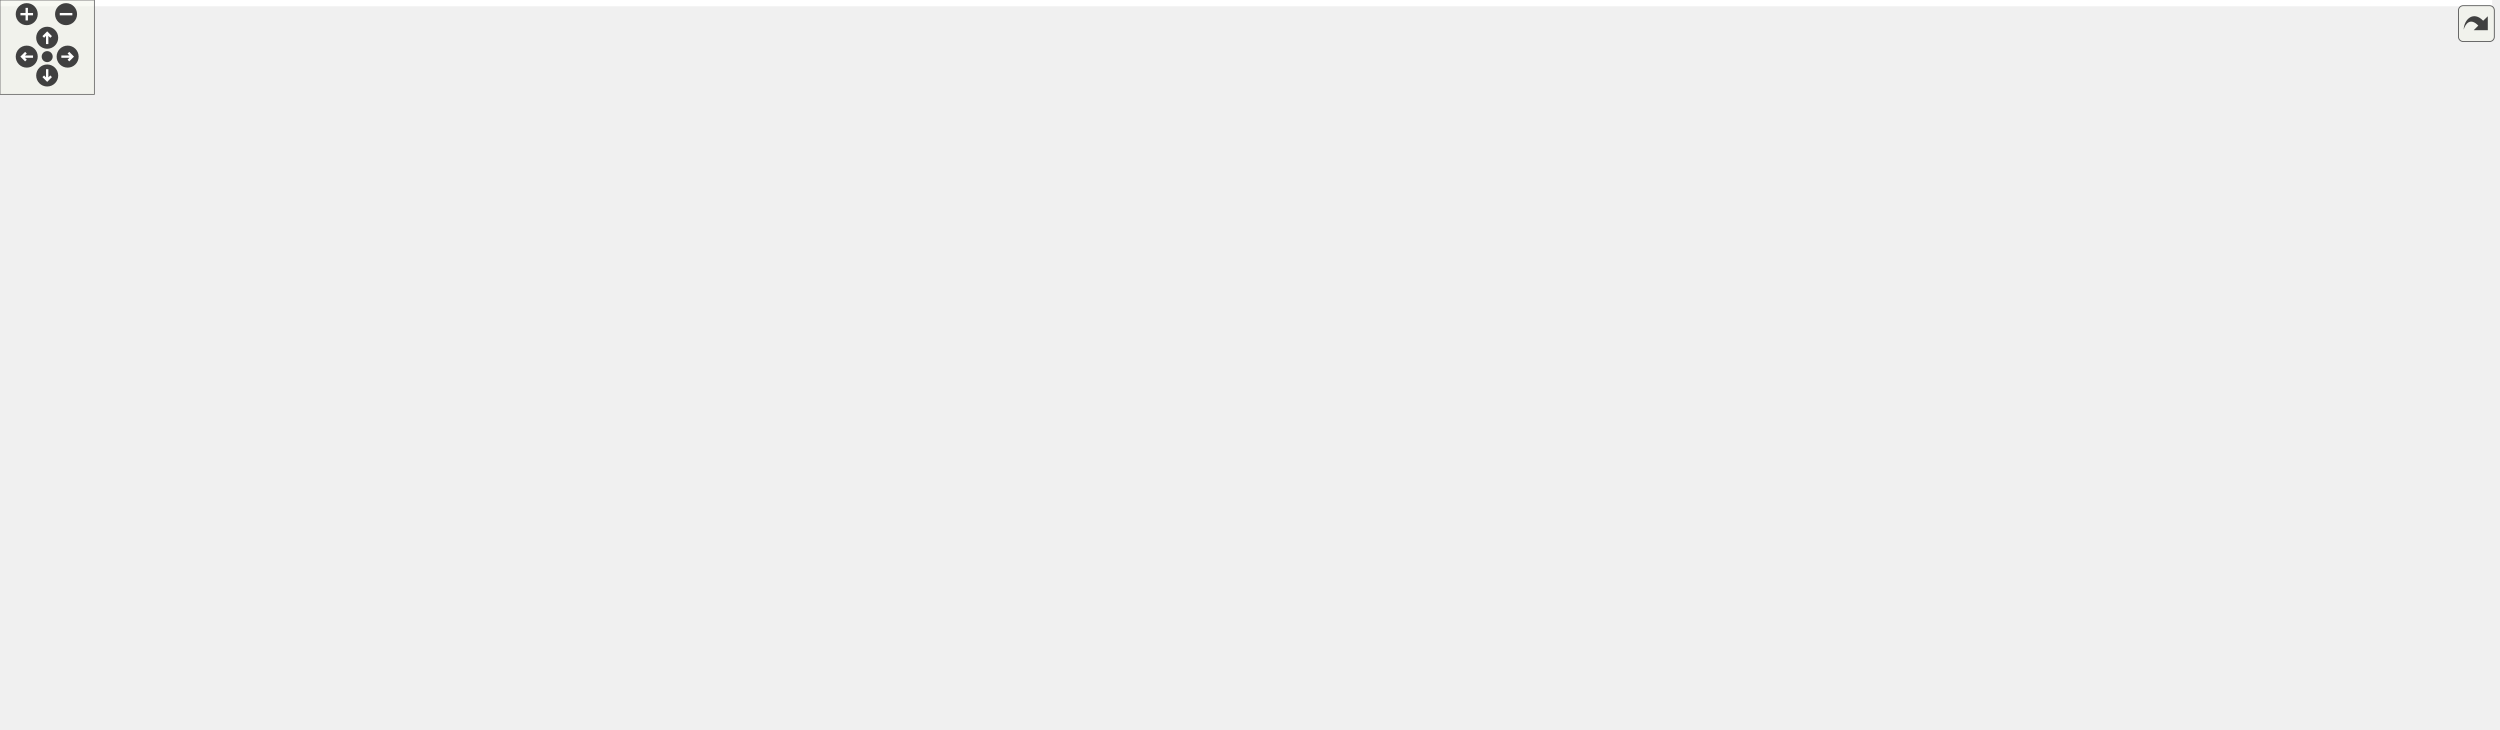
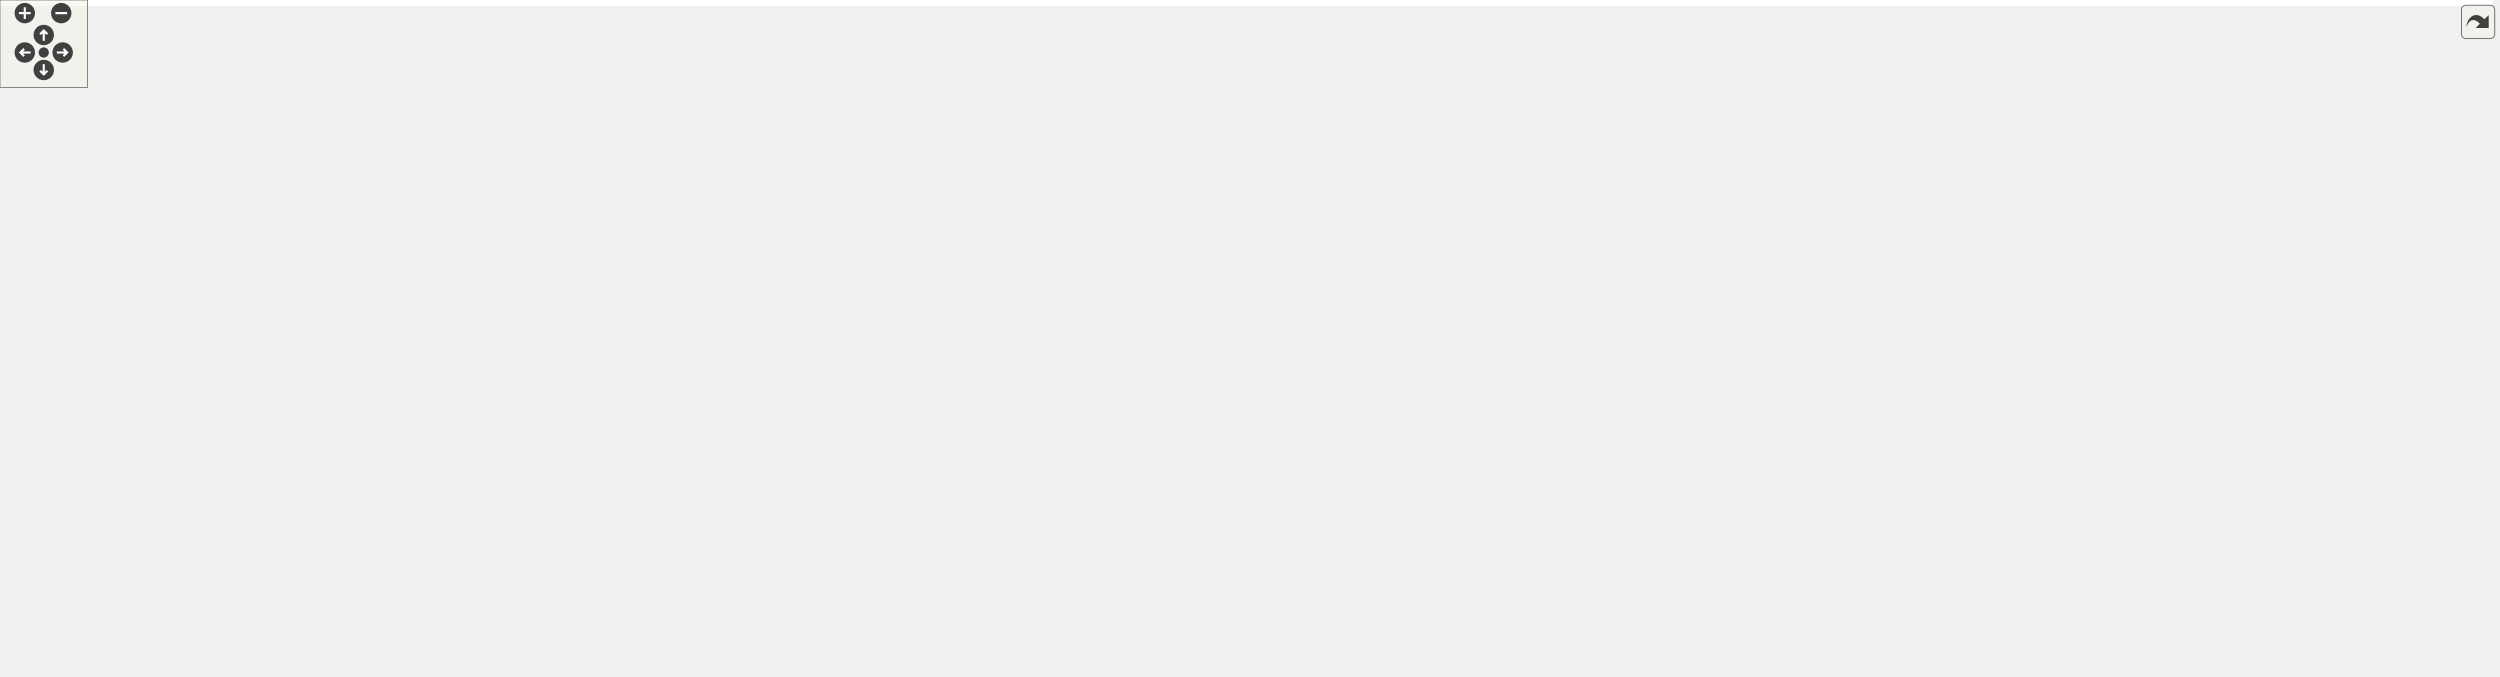
<svg xmlns="http://www.w3.org/2000/svg" xmlns:xlink="http://www.w3.org/1999/xlink" id="main" version="1.1" xml:space="preserve">
  <style type="text/css">
.edge:hover path { stroke: red; }
.edge:hover polygon { stroke: red; fill: red; }
</style>
  <defs>
    <circle id="rim" cx="0" cy="0" r="7" />
    <circle id="rim2" cx="0" cy="0" r="3.5" />
    <g id="zoomPlus">
      <use xlink:href="#rim" fill="#404040">
        <set attributeName="fill" to="#808080" begin="zoomplus.mouseover" end="zoomplus.mouseout" />
      </use>
      <path d="M-4,0h8M0,-4v8" fill="none" stroke="white" stroke-width="1.5" pointer-events="none" />
    </g>
    <g id="zoomMin">
      <use xlink:href="#rim" fill="#404040">
        <set attributeName="fill" to="#808080" begin="zoomminus.mouseover" end="zoomminus.mouseout" />
      </use>
      <path d="M-4,0h8" fill="none" stroke="white" stroke-width="1.5" pointer-events="none" />
    </g>
    <g id="dirArrow">
      <path fill="none" stroke="white" stroke-width="1.5" d="M0,-3.0v7 M-2.5,-0.5L0,-3.0L2.5,-0.5" />
    </g>
    <g id="resetDef">
      <use xlink:href="#rim2" fill="#404040">
        <set attributeName="fill" to="#808080" begin="reset.mouseover" end="reset.mouseout" />
      </use>
    </g>
  </defs>
  <svg id="graph" class="graph">
    <g id="viewport">
-       <polygon fill="white" stroke="transparent" points="-4,4 -4,-403 1584.5,-403 1584.5,4 -4,4" />
+       <polygon fill="white" stroke="transparent" points="-4,4 -4,-403 1709.5,-403 1709.5,4 -4,4" />
      <g id="node1" class="node">
        <g id="a_node1">
          <a xlink:title=" ">
-             <polygon fill="#bfbfbf" stroke="black" points="948.5,-368.5 948.5,-398.5 1065.5,-398.5 1065.5,-368.5 948.5,-368.5" />
-             <text text-anchor="start" x="956.5" y="-386.5" font-family="Helvetica,sans-Serif" font-size="10.00">drake/planning/robot</text>
-             <text text-anchor="middle" x="1007" y="-375.5" font-family="Helvetica,sans-Serif" font-size="10.00">_diagram.h</text>
+             <polygon fill="#bfbfbf" stroke="black" points="900.5,-368.5 900.5,-398.5 1017.5,-398.5 1017.5,-368.5 900.5,-368.5" />
+             <text text-anchor="start" x="908.5" y="-386.5" font-family="Helvetica,sans-Serif" font-size="10.00">drake/planning/robot</text>
+             <text text-anchor="middle" x="959" y="-375.5" font-family="Helvetica,sans-Serif" font-size="10.00">_diagram.h</text>
          </a>
        </g>
      </g>
      <g id="node2" class="node">
        <g id="a_node2">
          <a xlink:href="collision__checker__context_8h.html" target="_top" xlink:title=" ">
-             <polygon fill="white" stroke="black" points="800,-301.5 800,-331.5 932,-331.5 932,-301.5 800,-301.5" />
-             <text text-anchor="start" x="808" y="-319.5" font-family="Helvetica,sans-Serif" font-size="10.00">drake/planning/collision</text>
-             <text text-anchor="middle" x="866" y="-308.5" font-family="Helvetica,sans-Serif" font-size="10.00">_checker_context.h</text>
+             <polygon fill="white" stroke="black" points="752,-301.5 752,-331.5 884,-331.5 884,-301.5 752,-301.5" />
+             <text text-anchor="start" x="760" y="-319.5" font-family="Helvetica,sans-Serif" font-size="10.00">drake/planning/collision</text>
+             <text text-anchor="middle" x="818" y="-308.5" font-family="Helvetica,sans-Serif" font-size="10.00">_checker_context.h</text>
          </a>
        </g>
      </g>
      <g id="edge1" class="edge">
-         <path fill="none" stroke="midnightblue" d="M967.15,-364.13C944.75,-353.8 917.22,-341.11 896.54,-331.58" />
-         <polygon fill="midnightblue" stroke="midnightblue" points="965.86,-367.39 976.41,-368.4 968.79,-361.03 965.86,-367.39" />
+         <path fill="none" stroke="midnightblue" d="M919.15,-364.13C896.75,-353.8 869.22,-341.11 848.54,-331.58" />
+         <polygon fill="midnightblue" stroke="midnightblue" points="917.86,-367.39 928.41,-368.4 920.79,-361.03 917.86,-367.39" />
      </g>
      <g id="node3" class="node">
        <g id="a_node3">
          <a xlink:href="collision__checker_8h.html" target="_top" xlink:title=" ">
-             <polygon fill="white" stroke="black" points="847,-234.5 847,-264.5 979,-264.5 979,-234.5 847,-234.5" />
-             <text text-anchor="start" x="855" y="-252.5" font-family="Helvetica,sans-Serif" font-size="10.00">drake/planning/collision</text>
-             <text text-anchor="middle" x="913" y="-241.5" font-family="Helvetica,sans-Serif" font-size="10.00">_checker.h</text>
-           </a>
-         </g>
-       </g>
-       <g id="edge23" class="edge">
-         <path fill="none" stroke="midnightblue" d="M991.11,-360.19C971.65,-332.86 939.27,-287.38 922.99,-264.52" />
-         <polygon fill="midnightblue" stroke="midnightblue" points="988.29,-362.26 996.94,-368.37 993.99,-358.2 988.29,-362.26" />
-       </g>
-       <g id="node17" class="node">
-         <g id="a_node17">
-           <a xlink:href="collision__checker__params_8h.html" target="_top" xlink:title=" ">
-             <polygon fill="white" stroke="black" points="988,-301.5 988,-331.5 1120,-331.5 1120,-301.5 988,-301.5" />
-             <text text-anchor="start" x="996" y="-319.5" font-family="Helvetica,sans-Serif" font-size="10.00">drake/planning/collision</text>
-             <text text-anchor="middle" x="1054" y="-308.5" font-family="Helvetica,sans-Serif" font-size="10.00">_checker_params.h</text>
-           </a>
-         </g>
-       </g>
-       <g id="edge19" class="edge">
-         <path fill="none" stroke="midnightblue" d="M1023.16,-360.16C1030.01,-350.68 1037.79,-339.92 1043.82,-331.58" />
-         <polygon fill="midnightblue" stroke="midnightblue" points="1020.22,-358.24 1017.2,-368.4 1025.89,-362.34 1020.22,-358.24" />
+             <polygon fill="white" stroke="black" points="799,-234.5 799,-264.5 931,-264.5 931,-234.5 799,-234.5" />
+             <text text-anchor="start" x="807" y="-252.5" font-family="Helvetica,sans-Serif" font-size="10.00">drake/planning/collision</text>
+             <text text-anchor="middle" x="865" y="-241.5" font-family="Helvetica,sans-Serif" font-size="10.00">_checker.h</text>
+           </a>
+         </g>
+       </g>
+       <g id="edge26" class="edge">
+         <path fill="none" stroke="midnightblue" d="M943.11,-360.19C923.65,-332.86 891.27,-287.38 874.99,-264.52" />
+         <polygon fill="midnightblue" stroke="midnightblue" points="940.29,-362.26 948.94,-368.37 945.99,-358.2 940.29,-362.26" />
      </g>
      <g id="node18" class="node">
        <g id="a_node18">
+           <a xlink:href="collision__checker__params_8h.html" target="_top" xlink:title=" ">
+             <polygon fill="white" stroke="black" points="940,-301.5 940,-331.5 1072,-331.5 1072,-301.5 940,-301.5" />
+             <text text-anchor="start" x="948" y="-319.5" font-family="Helvetica,sans-Serif" font-size="10.00">drake/planning/collision</text>
+             <text text-anchor="middle" x="1006" y="-308.5" font-family="Helvetica,sans-Serif" font-size="10.00">_checker_params.h</text>
+           </a>
+         </g>
+       </g>
+       <g id="edge22" class="edge">
+         <path fill="none" stroke="midnightblue" d="M975.16,-360.16C982.01,-350.68 989.79,-339.92 995.82,-331.58" />
+         <polygon fill="midnightblue" stroke="midnightblue" points="972.22,-358.24 969.2,-368.4 977.89,-362.34 972.22,-358.24" />
+       </g>
+       <g id="node19" class="node">
+         <g id="a_node19">
          <a xlink:href="robot__diagram__builder_8h.html" target="_top" xlink:title=" ">
-             <polygon fill="white" stroke="black" points="1138.5,-301.5 1138.5,-331.5 1255.5,-331.5 1255.5,-301.5 1138.5,-301.5" />
-             <text text-anchor="start" x="1146.5" y="-319.5" font-family="Helvetica,sans-Serif" font-size="10.00">drake/planning/robot</text>
-             <text text-anchor="middle" x="1197" y="-308.5" font-family="Helvetica,sans-Serif" font-size="10.00">_diagram_builder.h</text>
-           </a>
-         </g>
-       </g>
-       <g id="edge24" class="edge">
-         <path fill="none" stroke="midnightblue" d="M1057.89,-365.09C1088.56,-354.6 1127.11,-341.41 1155.85,-331.58" />
-         <polygon fill="midnightblue" stroke="midnightblue" points="1056.56,-361.85 1048.23,-368.4 1058.82,-368.47 1056.56,-361.85" />
+             <polygon fill="white" stroke="black" points="1090.5,-301.5 1090.5,-331.5 1207.5,-331.5 1207.5,-301.5 1090.5,-301.5" />
+             <text text-anchor="start" x="1098.5" y="-319.5" font-family="Helvetica,sans-Serif" font-size="10.00">drake/planning/robot</text>
+             <text text-anchor="middle" x="1149" y="-308.5" font-family="Helvetica,sans-Serif" font-size="10.00">_diagram_builder.h</text>
+           </a>
+         </g>
+       </g>
+       <g id="edge27" class="edge">
+         <path fill="none" stroke="midnightblue" d="M1009.89,-365.09C1040.56,-354.6 1079.11,-341.41 1107.85,-331.58" />
+         <polygon fill="midnightblue" stroke="midnightblue" points="1008.56,-361.85 1000.23,-368.4 1010.82,-368.47 1008.56,-361.85" />
      </g>
      <g id="edge2" class="edge">
-         <path fill="none" stroke="midnightblue" d="M882.16,-293.16C889.01,-283.68 896.79,-272.92 902.82,-264.58" />
-         <polygon fill="midnightblue" stroke="midnightblue" points="879.22,-291.24 876.2,-301.4 884.89,-295.34 879.22,-291.24" />
+         <path fill="none" stroke="midnightblue" d="M834.16,-293.16C841.01,-283.68 848.79,-272.92 854.82,-264.58" />
+         <polygon fill="midnightblue" stroke="midnightblue" points="831.22,-291.24 828.2,-301.4 836.89,-295.34 831.22,-291.24" />
      </g>
      <g id="node6" class="node">
        <g id="a_node6">
          <a xlink:href="distance__constraint__utilities_8h.html" target="_top" xlink:title=" ">
            <polygon fill="white" stroke="black" points="0,-151 0,-192 174,-192 174,-151 0,-151" />
            <text text-anchor="start" x="8" y="-180" font-family="Helvetica,sans-Serif" font-size="10.00">drake/multibody/inverse</text>
            <text text-anchor="start" x="8" y="-169" font-family="Helvetica,sans-Serif" font-size="10.00">_kinematics/distance_constraint</text>
            <text text-anchor="middle" x="87" y="-158" font-family="Helvetica,sans-Serif" font-size="10.00">_utilities.h</text>
          </a>
        </g>
      </g>
-       <g id="edge18" class="edge">
-         <path fill="none" stroke="midnightblue" d="M789.7,-304.65C663.02,-286.12 401.6,-245.74 183,-198 174.74,-196.2 166.13,-194.15 157.6,-192.02" />
-         <polygon fill="midnightblue" stroke="midnightblue" points="789.29,-308.12 799.69,-306.1 790.3,-301.2 789.29,-308.12" />
+       <g id="edge21" class="edge">
+         <path fill="none" stroke="midnightblue" d="M741.69,-303.32C622.06,-283.8 383.34,-243.07 183,-198 174.92,-196.18 166.5,-194.15 158.15,-192.05" />
+         <polygon fill="midnightblue" stroke="midnightblue" points="741.41,-306.82 751.84,-304.98 742.54,-299.91 741.41,-306.82" />
      </g>
      <g id="node4" class="node">
        <g id="a_node4">
          <a xlink:href="differential__inverse__kinematics__system_8h.html" target="_top" xlink:title=" ">
-             <polygon fill="white" stroke="black" points="342.5,-151 342.5,-192 509.5,-192 509.5,-151 342.5,-151" />
-             <text text-anchor="start" x="350.5" y="-180" font-family="Helvetica,sans-Serif" font-size="10.00">drake/multibody/inverse</text>
-             <text text-anchor="start" x="350.5" y="-169" font-family="Helvetica,sans-Serif" font-size="10.00">_kinematics/differential</text>
-             <text text-anchor="middle" x="426" y="-158" font-family="Helvetica,sans-Serif" font-size="10.00">_inverse_kinematics_system.h</text>
+             <polygon fill="white" stroke="black" points="192.5,-151 192.5,-192 359.5,-192 359.5,-151 192.5,-151" />
+             <text text-anchor="start" x="200.5" y="-180" font-family="Helvetica,sans-Serif" font-size="10.00">drake/multibody/inverse</text>
+             <text text-anchor="start" x="200.5" y="-169" font-family="Helvetica,sans-Serif" font-size="10.00">_kinematics/differential</text>
+             <text text-anchor="middle" x="276" y="-158" font-family="Helvetica,sans-Serif" font-size="10.00">_inverse_kinematics_system.h</text>
          </a>
        </g>
      </g>
      <g id="edge3" class="edge">
-         <path fill="none" stroke="midnightblue" d="M836.7,-241.92C756.95,-234.29 628.43,-219.9 519,-198 510.46,-196.29 501.56,-194.22 492.79,-192.02" />
-         <polygon fill="midnightblue" stroke="midnightblue" points="836.38,-245.4 846.66,-242.86 837.04,-238.43 836.38,-245.4" />
+         <path fill="none" stroke="midnightblue" d="M788.61,-244.67C690.72,-238.86 516.1,-225.46 369,-198 360.2,-196.36 351.01,-194.29 341.98,-192.04" />
+         <polygon fill="midnightblue" stroke="midnightblue" points="788.53,-248.17 798.71,-245.26 788.93,-241.18 788.53,-248.17" />
      </g>
      <g id="edge5" class="edge">
-         <path fill="none" stroke="midnightblue" d="M836.45,-247.99C702.9,-246.03 419.05,-237.15 183,-198 173.56,-196.43 163.7,-194.35 154.05,-192.04" />
-         <polygon fill="midnightblue" stroke="midnightblue" points="836.53,-251.49 846.58,-248.12 836.63,-244.49 836.53,-251.49" />
+         <path fill="none" stroke="midnightblue" d="M788.3,-247.45C661.49,-244.68 400.51,-234.61 183,-198 173.56,-196.41 163.7,-194.31 154.05,-192" />
+         <polygon fill="midnightblue" stroke="midnightblue" points="788.6,-250.96 798.67,-247.67 788.75,-243.96 788.6,-250.96" />
      </g>
      <g id="node7" class="node">
        <g id="a_node7">
          <a xlink:href="minimum__distance__lower__bound__constraint_8h.html" target="_top" xlink:title=" ">
-             <polygon fill="white" stroke="black" points="826.5,-151 826.5,-192 999.5,-192 999.5,-151 826.5,-151" />
-             <text text-anchor="start" x="834.5" y="-180" font-family="Helvetica,sans-Serif" font-size="10.00">drake/multibody/inverse</text>
-             <text text-anchor="start" x="834.5" y="-169" font-family="Helvetica,sans-Serif" font-size="10.00">_kinematics/minimum_distance</text>
-             <text text-anchor="middle" x="913" y="-158" font-family="Helvetica,sans-Serif" font-size="10.00">_lower_bound_constraint.h</text>
+             <polygon fill="white" stroke="black" points="864.5,-151 864.5,-192 1037.5,-192 1037.5,-151 864.5,-151" />
+             <text text-anchor="start" x="872.5" y="-180" font-family="Helvetica,sans-Serif" font-size="10.00">drake/multibody/inverse</text>
+             <text text-anchor="start" x="872.5" y="-169" font-family="Helvetica,sans-Serif" font-size="10.00">_kinematics/minimum_distance</text>
+             <text text-anchor="middle" x="951" y="-158" font-family="Helvetica,sans-Serif" font-size="10.00">_lower_bound_constraint.h</text>
          </a>
        </g>
      </g>
      <g id="edge6" class="edge">
-         <path fill="none" stroke="midnightblue" d="M913,-224.16C913,-213.83 913,-201.94 913,-192.18" />
-         <polygon fill="midnightblue" stroke="midnightblue" points="909.5,-224.2 913,-234.2 916.5,-224.21 909.5,-224.2" />
+         <path fill="none" stroke="midnightblue" d="M888.92,-227.36C901.38,-216.35 916.52,-202.97 928.73,-192.18" />
+         <polygon fill="midnightblue" stroke="midnightblue" points="886.35,-224.96 881.18,-234.2 890.99,-230.21 886.35,-224.96" />
      </g>
      <g id="node8" class="node">
        <g id="a_node8">
          <a xlink:href="minimum__distance__upper__bound__constraint_8h.html" target="_top" xlink:title=" ">
-             <polygon fill="white" stroke="black" points="1017.5,-151 1017.5,-192 1190.5,-192 1190.5,-151 1017.5,-151" />
-             <text text-anchor="start" x="1025.5" y="-180" font-family="Helvetica,sans-Serif" font-size="10.00">drake/multibody/inverse</text>
-             <text text-anchor="start" x="1025.5" y="-169" font-family="Helvetica,sans-Serif" font-size="10.00">_kinematics/minimum_distance</text>
-             <text text-anchor="middle" x="1104" y="-158" font-family="Helvetica,sans-Serif" font-size="10.00">_upper_bound_constraint.h</text>
+             <polygon fill="white" stroke="black" points="1055.5,-151 1055.5,-192 1228.5,-192 1228.5,-151 1055.5,-151" />
+             <text text-anchor="start" x="1063.5" y="-180" font-family="Helvetica,sans-Serif" font-size="10.00">drake/multibody/inverse</text>
+             <text text-anchor="start" x="1063.5" y="-169" font-family="Helvetica,sans-Serif" font-size="10.00">_kinematics/minimum_distance</text>
+             <text text-anchor="middle" x="1142" y="-158" font-family="Helvetica,sans-Serif" font-size="10.00">_upper_bound_constraint.h</text>
          </a>
        </g>
      </g>
      <g id="edge7" class="edge">
-         <path fill="none" stroke="midnightblue" d="M957.97,-230.61C987.01,-219.05 1024.81,-204.01 1054.67,-192.13" />
-         <polygon fill="midnightblue" stroke="midnightblue" points="956.48,-227.43 948.48,-234.38 959.06,-233.94 956.48,-227.43" />
+         <path fill="none" stroke="midnightblue" d="M925.84,-231.81C968.6,-220.08 1025.94,-204.34 1070.82,-192.03" />
+         <polygon fill="midnightblue" stroke="midnightblue" points="924.85,-228.45 916.13,-234.47 926.7,-235.2 924.85,-228.45" />
      </g>
      <g id="node9" class="node">
        <g id="a_node9">
          <a xlink:href="collision__avoidance_8h.html" target="_top" xlink:title=" ">
-             <polygon fill="white" stroke="black" points="192,-156.5 192,-186.5 324,-186.5 324,-156.5 192,-156.5" />
-             <text text-anchor="start" x="200" y="-174.5" font-family="Helvetica,sans-Serif" font-size="10.00">drake/planning/collision</text>
-             <text text-anchor="middle" x="258" y="-163.5" font-family="Helvetica,sans-Serif" font-size="10.00">_avoidance.h</text>
+             <polygon fill="white" stroke="black" points="378,-156.5 378,-186.5 510,-186.5 510,-156.5 378,-156.5" />
+             <text text-anchor="start" x="386" y="-174.5" font-family="Helvetica,sans-Serif" font-size="10.00">drake/planning/collision</text>
+             <text text-anchor="middle" x="444" y="-163.5" font-family="Helvetica,sans-Serif" font-size="10.00">_avoidance.h</text>
          </a>
        </g>
      </g>
      <g id="edge8" class="edge">
-         <path fill="none" stroke="midnightblue" d="M836.4,-247.68C724.6,-245.16 510.69,-235.37 333,-198 319.95,-195.25 306.02,-190.93 293.75,-186.61" />
-         <polygon fill="midnightblue" stroke="midnightblue" points="836.5,-251.18 846.57,-247.89 836.65,-244.18 836.5,-251.18" />
+         <path fill="none" stroke="midnightblue" d="M788.81,-241.43C718.19,-233.92 610.55,-220.05 519,-198 506.43,-194.97 492.98,-190.73 480.99,-186.57" />
+         <polygon fill="midnightblue" stroke="midnightblue" points="788.64,-244.93 798.95,-242.49 789.37,-237.97 788.64,-244.93" />
      </g>
      <g id="node10" class="node">
        <g id="a_node10">
-           <a xlink:href="scene__graph__collision__checker_8h.html" target="_top" xlink:title=" ">
-             <polygon fill="white" stroke="black" points="1247,-156.5 1247,-186.5 1393,-186.5 1393,-156.5 1247,-156.5" />
-             <text text-anchor="start" x="1255" y="-174.5" font-family="Helvetica,sans-Serif" font-size="10.00">drake/planning/scene</text>
-             <text text-anchor="middle" x="1320" y="-163.5" font-family="Helvetica,sans-Serif" font-size="10.00">_graph_collision_checker.h</text>
+           <a xlink:href="iris__common_8h.html" target="_top" xlink:title=" ">
+             <polygon fill="white" stroke="black" points="1246.5,-156.5 1246.5,-186.5 1353.5,-186.5 1353.5,-156.5 1246.5,-156.5" />
+             <text text-anchor="start" x="1254.5" y="-174.5" font-family="Helvetica,sans-Serif" font-size="10.00">drake/planning/iris</text>
+             <text text-anchor="middle" x="1300" y="-163.5" font-family="Helvetica,sans-Serif" font-size="10.00">/iris_common.h</text>
          </a>
        </g>
      </g>
      <g id="edge9" class="edge">
-         <path fill="none" stroke="midnightblue" d="M989.23,-239.28C1054.39,-230.73 1150.44,-216.53 1233,-198 1247.13,-194.83 1262.34,-190.64 1276.03,-186.58" />
-         <polygon fill="midnightblue" stroke="midnightblue" points="988.51,-235.84 979.04,-240.6 989.41,-242.78 988.51,-235.84" />
+         <path fill="none" stroke="midnightblue" d="M941.01,-243.92C1017.19,-238 1137.28,-225.05 1238,-198 1248.79,-195.1 1260.21,-190.79 1270.26,-186.54" />
+         <polygon fill="midnightblue" stroke="midnightblue" points="940.73,-240.43 931.02,-244.67 941.26,-247.41 940.73,-240.43" />
      </g>
      <g id="node13" class="node">
        <g id="a_node13">
          <a xlink:href="iris__zo_8h.html" target="_top" xlink:title=" ">
-             <polygon fill="white" stroke="black" points="1165.5,-73 1165.5,-103 1272.5,-103 1272.5,-73 1165.5,-73" />
-             <text text-anchor="start" x="1173.5" y="-91" font-family="Helvetica,sans-Serif" font-size="10.00">drake/planning/iris</text>
-             <text text-anchor="middle" x="1219" y="-80" font-family="Helvetica,sans-Serif" font-size="10.00">/iris_zo.h</text>
-           </a>
-         </g>
-       </g>
-       <g id="edge13" class="edge">
-         <path fill="none" stroke="midnightblue" d="M989.45,-244.77C1064.27,-239.47 1171.11,-226.94 1200,-198 1225.24,-172.72 1223.84,-126.63 1221.18,-103.32" />
-         <polygon fill="midnightblue" stroke="midnightblue" points="988.85,-241.3 979.11,-245.47 989.33,-248.29 988.85,-241.3" />
+             <polygon fill="white" stroke="black" points="1184.5,-73 1184.5,-103 1291.5,-103 1291.5,-73 1184.5,-73" />
+             <text text-anchor="start" x="1192.5" y="-91" font-family="Helvetica,sans-Serif" font-size="10.00">drake/planning/iris</text>
+             <text text-anchor="middle" x="1238" y="-80" font-family="Helvetica,sans-Serif" font-size="10.00">/iris_zo.h</text>
+           </a>
+         </g>
+       </g>
+       <g id="edge17" class="edge">
+         <path fill="none" stroke="midnightblue" d="M788.5,-243.97C756.75,-237.85 722.77,-224.87 703,-198 689.04,-179.03 687.23,-162.5 703,-145 734.84,-109.66 1054.89,-95.1 1184.22,-90.63" />
+         <polygon fill="midnightblue" stroke="midnightblue" points="788.26,-247.48 798.71,-245.73 789.45,-240.58 788.26,-247.48" />
      </g>
      <g id="node14" class="node">
        <g id="a_node14">
+           <a xlink:href="scene__graph__collision__checker_8h.html" target="_top" xlink:title=" ">
+             <polygon fill="white" stroke="black" points="1372,-156.5 1372,-186.5 1518,-186.5 1518,-156.5 1372,-156.5" />
+             <text text-anchor="start" x="1380" y="-174.5" font-family="Helvetica,sans-Serif" font-size="10.00">drake/planning/scene</text>
+             <text text-anchor="middle" x="1445" y="-163.5" font-family="Helvetica,sans-Serif" font-size="10.00">_graph_collision_checker.h</text>
+           </a>
+         </g>
+       </g>
+       <g id="edge14" class="edge">
+         <path fill="none" stroke="midnightblue" d="M941.23,-242.65C1060.17,-233.21 1284.4,-214.04 1363,-198 1377.02,-195.14 1392.06,-190.84 1405.38,-186.58" />
+         <polygon fill="midnightblue" stroke="midnightblue" points="940.8,-239.17 931.1,-243.45 941.35,-246.15 940.8,-239.17" />
+       </g>
+       <g id="node15" class="node">
+         <g id="a_node15">
          <a xlink:href="collision__checker__abstract__test__suite_8h.html" target="_top" xlink:title=" ">
            <polygon fill="white" stroke="black" points="528,-145.5 528,-197.5 656,-197.5 656,-145.5 528,-145.5" />
            <text text-anchor="start" x="536" y="-185.5" font-family="Helvetica,sans-Serif" font-size="10.00">drake/planning/test</text>
            <text text-anchor="start" x="536" y="-174.5" font-family="Helvetica,sans-Serif" font-size="10.00">_utilities/collision</text>
            <text text-anchor="start" x="536" y="-163.5" font-family="Helvetica,sans-Serif" font-size="10.00">_checker_abstract_test</text>
            <text text-anchor="middle" x="592" y="-152.5" font-family="Helvetica,sans-Serif" font-size="10.00">_suite.h</text>
          </a>
        </g>
      </g>
-       <g id="edge15" class="edge">
-         <path fill="none" stroke="midnightblue" d="M836.93,-235.76C787.53,-226.82 721.97,-213.67 665,-198 662.15,-197.22 659.26,-196.38 656.34,-195.5" />
-         <polygon fill="midnightblue" stroke="midnightblue" points="836.44,-239.23 846.9,-237.55 837.67,-232.34 836.44,-239.23" />
-       </g>
-       <g id="node15" class="node">
-         <g id="a_node15">
-           <a xlink:href="unimplemented__collision__checker_8h.html" target="_top" xlink:title=" ">
-             <polygon fill="white" stroke="black" points="1411.5,-156.5 1411.5,-186.5 1580.5,-186.5 1580.5,-156.5 1411.5,-156.5" />
-             <text text-anchor="start" x="1419.5" y="-174.5" font-family="Helvetica,sans-Serif" font-size="10.00">drake/planning/unimplemented</text>
-             <text text-anchor="middle" x="1496" y="-163.5" font-family="Helvetica,sans-Serif" font-size="10.00">_collision_checker.h</text>
-           </a>
-         </g>
-       </g>
-       <g id="edge16" class="edge">
-         <path fill="none" stroke="midnightblue" d="M989.4,-244.45C1086.1,-238.45 1257.49,-224.88 1402,-198 1417.79,-195.06 1434.81,-190.79 1449.97,-186.59" />
-         <polygon fill="midnightblue" stroke="midnightblue" points="988.9,-240.97 979.13,-245.08 989.33,-247.96 988.9,-240.97" />
+       <g id="edge18" class="edge">
+         <path fill="none" stroke="midnightblue" d="M796.89,-231.97C759.31,-222.57 711.9,-210.26 670,-198 665.49,-196.68 660.84,-195.28 656.17,-193.83" />
+         <polygon fill="midnightblue" stroke="midnightblue" points="796.17,-235.4 806.72,-234.42 797.86,-228.61 796.17,-235.4" />
      </g>
      <g id="node16" class="node">
        <g id="a_node16">
+           <a xlink:href="unimplemented__collision__checker_8h.html" target="_top" xlink:title=" ">
+             <polygon fill="white" stroke="black" points="1536.5,-156.5 1536.5,-186.5 1705.5,-186.5 1705.5,-156.5 1536.5,-156.5" />
+             <text text-anchor="start" x="1544.5" y="-174.5" font-family="Helvetica,sans-Serif" font-size="10.00">drake/planning/unimplemented</text>
+             <text text-anchor="middle" x="1621" y="-163.5" font-family="Helvetica,sans-Serif" font-size="10.00">_collision_checker.h</text>
+           </a>
+         </g>
+       </g>
+       <g id="edge19" class="edge">
+         <path fill="none" stroke="midnightblue" d="M941.42,-247.34C1065.25,-244.42 1317.08,-234.15 1527,-198 1543.16,-195.22 1560.57,-190.88 1575.97,-186.57" />
+         <polygon fill="midnightblue" stroke="midnightblue" points="941.2,-243.85 931.28,-247.57 941.36,-250.84 941.2,-243.85" />
+       </g>
+       <g id="node17" class="node">
+         <g id="a_node17">
          <a xlink:href="visibility__graph_8h.html" target="_top" xlink:title=" ">
-             <polygon fill="white" stroke="black" points="674,-156.5 674,-186.5 808,-186.5 808,-156.5 674,-156.5" />
-             <text text-anchor="start" x="682" y="-174.5" font-family="Helvetica,sans-Serif" font-size="10.00">drake/planning/visibility</text>
-             <text text-anchor="middle" x="741" y="-163.5" font-family="Helvetica,sans-Serif" font-size="10.00">_graph.h</text>
-           </a>
-         </g>
-       </g>
-       <g id="edge17" class="edge">
-         <path fill="none" stroke="midnightblue" d="M871.58,-230.2C841.22,-216.78 800.6,-198.84 772.78,-186.54" />
-         <polygon fill="midnightblue" stroke="midnightblue" points="870.49,-233.54 881.05,-234.38 873.32,-227.14 870.49,-233.54" />
+             <polygon fill="white" stroke="black" points="712,-156.5 712,-186.5 846,-186.5 846,-156.5 712,-156.5" />
+             <text text-anchor="start" x="720" y="-174.5" font-family="Helvetica,sans-Serif" font-size="10.00">drake/planning/visibility</text>
+             <text text-anchor="middle" x="779" y="-163.5" font-family="Helvetica,sans-Serif" font-size="10.00">_graph.h</text>
+           </a>
+         </g>
+       </g>
+       <g id="edge20" class="edge">
+         <path fill="none" stroke="midnightblue" d="M841.12,-227.39C826.45,-214.43 808.06,-198.18 795.1,-186.73" />
+         <polygon fill="midnightblue" stroke="midnightblue" points="839.01,-230.21 848.82,-234.2 843.65,-224.96 839.01,-230.21" />
      </g>
      <g id="node5" class="node">
        <g id="a_node5">
          <a xlink:href="differential__inverse__kinematics__controller_8h.html" target="_top" xlink:title=" ">
-             <polygon fill="white" stroke="black" points="337.5,-67.5 337.5,-108.5 514.5,-108.5 514.5,-67.5 337.5,-67.5" />
-             <text text-anchor="start" x="345.5" y="-96.5" font-family="Helvetica,sans-Serif" font-size="10.00">drake/multibody/inverse</text>
-             <text text-anchor="start" x="345.5" y="-85.5" font-family="Helvetica,sans-Serif" font-size="10.00">_kinematics/differential</text>
-             <text text-anchor="middle" x="426" y="-74.5" font-family="Helvetica,sans-Serif" font-size="10.00">_inverse_kinematics_controller.h</text>
+             <polygon fill="white" stroke="black" points="187.5,-67.5 187.5,-108.5 364.5,-108.5 364.5,-67.5 187.5,-67.5" />
+             <text text-anchor="start" x="195.5" y="-96.5" font-family="Helvetica,sans-Serif" font-size="10.00">drake/multibody/inverse</text>
+             <text text-anchor="start" x="195.5" y="-85.5" font-family="Helvetica,sans-Serif" font-size="10.00">_kinematics/differential</text>
+             <text text-anchor="middle" x="276" y="-74.5" font-family="Helvetica,sans-Serif" font-size="10.00">_inverse_kinematics_controller.h</text>
          </a>
        </g>
      </g>
      <g id="edge4" class="edge">
-         <path fill="none" stroke="midnightblue" d="M426,-140.56C426,-129.88 426,-118.13 426,-108.55" />
-         <polygon fill="midnightblue" stroke="midnightblue" points="422.5,-140.77 426,-150.77 429.5,-140.77 422.5,-140.77" />
+         <path fill="none" stroke="midnightblue" d="M276,-140.56C276,-129.88 276,-118.13 276,-108.55" />
+         <polygon fill="midnightblue" stroke="midnightblue" points="272.5,-140.77 276,-150.77 279.5,-140.77 272.5,-140.77" />
      </g>
      <g id="node11" class="node">
        <g id="a_node11">
          <a xlink:href="iris__np2_8h.html" target="_top" xlink:title=" ">
-             <polygon fill="white" stroke="black" points="1329.5,-73 1329.5,-103 1436.5,-103 1436.5,-73 1329.5,-73" />
-             <text text-anchor="start" x="1337.5" y="-91" font-family="Helvetica,sans-Serif" font-size="10.00">drake/planning/iris</text>
-             <text text-anchor="middle" x="1383" y="-80" font-family="Helvetica,sans-Serif" font-size="10.00">/iris_np2.h</text>
+             <polygon fill="white" stroke="black" points="1309.5,-73 1309.5,-103 1416.5,-103 1416.5,-73 1309.5,-73" />
+             <text text-anchor="start" x="1317.5" y="-91" font-family="Helvetica,sans-Serif" font-size="10.00">drake/planning/iris</text>
+             <text text-anchor="middle" x="1363" y="-80" font-family="Helvetica,sans-Serif" font-size="10.00">/iris_np2.h</text>
          </a>
        </g>
      </g>
      <g id="edge10" class="edge">
-         <path fill="none" stroke="midnightblue" d="M1337.13,-148.33C1348.3,-133.89 1362.53,-115.49 1372.15,-103.03" />
-         <polygon fill="midnightblue" stroke="midnightblue" points="1334.32,-146.25 1330.97,-156.3 1339.86,-150.53 1334.32,-146.25" />
+         <path fill="none" stroke="midnightblue" d="M1317.13,-148.33C1328.3,-133.89 1342.53,-115.49 1352.15,-103.03" />
+         <polygon fill="midnightblue" stroke="midnightblue" points="1314.32,-146.25 1310.97,-156.3 1319.86,-150.53 1314.32,-146.25" />
+       </g>
+       <g id="edge12" class="edge">
+         <path fill="none" stroke="midnightblue" d="M1283.14,-148.33C1272.15,-133.89 1258.15,-115.49 1248.68,-103.03" />
+         <polygon fill="midnightblue" stroke="midnightblue" points="1280.36,-150.46 1289.2,-156.3 1285.93,-146.23 1280.36,-150.46" />
      </g>
      <g id="node12" class="node">
        <g id="a_node12">
          <a xlink:href="iris__from__clique__cover_8h.html" target="_top" xlink:title=" ">
-             <polygon fill="white" stroke="black" points="1232,-0.5 1232,-30.5 1370,-30.5 1370,-0.5 1232,-0.5" />
-             <text text-anchor="start" x="1240" y="-18.5" font-family="Helvetica,sans-Serif" font-size="10.00">drake/planning/iris</text>
-             <text text-anchor="middle" x="1301" y="-7.5" font-family="Helvetica,sans-Serif" font-size="10.00">/iris_from_clique_cover.h</text>
-           </a>
-         </g>
-       </g>
-       <g id="edge12" class="edge">
-         <path fill="none" stroke="midnightblue" d="M1317.01,-146.26C1313,-113.74 1306,-57.01 1302.75,-30.68" />
-         <polygon fill="midnightblue" stroke="midnightblue" points="1313.55,-146.79 1318.25,-156.29 1320.5,-145.93 1313.55,-146.79" />
+             <polygon fill="white" stroke="black" points="1294,-0.5 1294,-30.5 1432,-30.5 1432,-0.5 1294,-0.5" />
+             <text text-anchor="start" x="1302" y="-18.5" font-family="Helvetica,sans-Serif" font-size="10.00">drake/planning/iris</text>
+             <text text-anchor="middle" x="1363" y="-7.5" font-family="Helvetica,sans-Serif" font-size="10.00">/iris_from_clique_cover.h</text>
+           </a>
+         </g>
      </g>
      <g id="edge11" class="edge">
-         <path fill="none" stroke="midnightblue" d="M1358.53,-65.96C1345.2,-54.5 1329.07,-40.64 1317.29,-30.5" />
-         <polygon fill="midnightblue" stroke="midnightblue" points="1356.54,-68.87 1366.41,-72.73 1361.11,-63.56 1356.54,-68.87" />
-       </g>
-       <g id="edge14" class="edge">
-         <path fill="none" stroke="midnightblue" d="M1243.47,-65.96C1256.8,-54.5 1272.93,-40.64 1284.71,-30.5" />
-         <polygon fill="midnightblue" stroke="midnightblue" points="1240.89,-63.56 1235.59,-72.73 1245.46,-68.87 1240.89,-63.56" />
-       </g>
-       <g id="edge20" class="edge">
-         <path fill="none" stroke="midnightblue" d="M1014.15,-297.13C991.75,-286.8 964.22,-274.11 943.54,-264.58" />
-         <polygon fill="midnightblue" stroke="midnightblue" points="1012.86,-300.39 1023.41,-301.4 1015.79,-294.03 1012.86,-300.39" />
-       </g>
-       <g id="edge21" class="edge">
-         <path fill="none" stroke="midnightblue" d="M1089.36,-296.49C1143.45,-267.41 1245.51,-212.54 1293.63,-186.68" />
-         <polygon fill="midnightblue" stroke="midnightblue" points="1087.63,-293.45 1080.48,-301.27 1090.94,-299.61 1087.63,-293.45" />
-       </g>
-       <g id="edge22" class="edge">
-         <path fill="none" stroke="midnightblue" d="M1107.15,-298.31C1195.48,-269.73 1370.86,-212.99 1452.41,-186.6" />
-         <polygon fill="midnightblue" stroke="midnightblue" points="1106.03,-294.99 1097.59,-301.4 1108.18,-301.65 1106.03,-294.99" />
+         <path fill="none" stroke="midnightblue" d="M1363,-62.73C1363,-52.07 1363,-39.91 1363,-30.75" />
+         <polygon fill="midnightblue" stroke="midnightblue" points="1359.5,-62.73 1363,-72.73 1366.5,-62.73 1359.5,-62.73" />
+       </g>
+       <g id="edge13" class="edge">
+         <path fill="none" stroke="midnightblue" d="M1271.87,-67.9C1292.75,-56.12 1319.07,-41.28 1338.05,-30.57" />
+         <polygon fill="midnightblue" stroke="midnightblue" points="1269.99,-64.94 1263,-72.9 1273.42,-71.04 1269.99,-64.94" />
+       </g>
+       <g id="edge15" class="edge">
+         <path fill="none" stroke="midnightblue" d="M1423.51,-149.14C1408.86,-134.58 1389.88,-115.72 1377.12,-103.03" />
+         <polygon fill="midnightblue" stroke="midnightblue" points="1421.16,-151.74 1430.72,-156.3 1426.09,-146.77 1421.16,-151.74" />
+       </g>
+       <g id="edge16" class="edge">
+         <path fill="none" stroke="midnightblue" d="M1445.24,-146.17C1444.41,-124.06 1440.5,-91.29 1426,-67 1416.94,-51.84 1401.54,-39.37 1388.23,-30.61" />
+         <polygon fill="midnightblue" stroke="midnightblue" points="1441.74,-146.43 1445.43,-156.37 1448.74,-146.3 1441.74,-146.43" />
+       </g>
+       <g id="edge23" class="edge">
+         <path fill="none" stroke="midnightblue" d="M966.15,-297.13C943.75,-286.8 916.22,-274.11 895.54,-264.58" />
+         <polygon fill="midnightblue" stroke="midnightblue" points="964.86,-300.39 975.41,-301.4 967.79,-294.03 964.86,-300.39" />
+       </g>
+       <g id="edge24" class="edge">
+         <path fill="none" stroke="midnightblue" d="M1059.05,-298.22C1146.88,-269.61 1320.79,-212.96 1401.71,-186.6" />
+         <polygon fill="midnightblue" stroke="midnightblue" points="1057.72,-294.97 1049.29,-301.4 1059.89,-301.63 1057.72,-294.97" />
+       </g>
+       <g id="edge25" class="edge">
+         <path fill="none" stroke="midnightblue" d="M1081.88,-299.46C1183.52,-277.73 1369.37,-237.14 1527,-198 1541.28,-194.46 1556.71,-190.37 1570.86,-186.53" />
+         <polygon fill="midnightblue" stroke="midnightblue" points="1081.06,-296.06 1072.01,-301.57 1082.52,-302.9 1081.06,-296.06" />
      </g>
    </g>
  </svg>
  <g id="navigator" transform="translate(0 0)" fill="#404254">
    <rect fill="#f2f5e9" fill-opacity="0.5" stroke="#606060" stroke-width=".5" x="0" y="0" width="60" height="60" />
    <use id="zoomplus" xlink:href="#zoomPlus" x="17" y="9" />
    <use id="zoomminus" xlink:href="#zoomMin" x="42" y="9" />
    <use id="reset" xlink:href="#resetDef" x="30" y="36" />
    <g id="arrowUp" xlink:href="#dirArrow" transform="translate(30 24)">
      <use xlink:href="#rim" fill="#404040">
        <set attributeName="fill" to="#808080" begin="arrowUp.mouseover" end="arrowUp.mouseout" />
      </use>
      <path fill="none" stroke="white" stroke-width="1.5" d="M0,-3.0v7 M-2.5,-0.5L0,-3.0L2.5,-0.5" />
    </g>
    <g id="arrowRight" xlink:href="#dirArrow" transform="rotate(90) translate(36 -43)">
      <use xlink:href="#rim" fill="#404040">
        <set attributeName="fill" to="#808080" begin="arrowRight.mouseover" end="arrowRight.mouseout" />
      </use>
      <path fill="none" stroke="white" stroke-width="1.5" d="M0,-3.0v7 M-2.5,-0.5L0,-3.0L2.5,-0.5" />
    </g>
    <g id="arrowDown" xlink:href="#dirArrow" transform="rotate(180) translate(-30 -48)">
      <use xlink:href="#rim" fill="#404040">
        <set attributeName="fill" to="#808080" begin="arrowDown.mouseover" end="arrowDown.mouseout" />
      </use>
      <path fill="none" stroke="white" stroke-width="1.5" d="M0,-3.0v7 M-2.5,-0.5L0,-3.0L2.5,-0.5" />
    </g>
    <g id="arrowLeft" xlink:href="#dirArrow" transform="rotate(270) translate(-36 17)">
      <use xlink:href="#rim" fill="#404040">
        <set attributeName="fill" to="#808080" begin="arrowLeft.mouseover" end="arrowLeft.mouseout" />
      </use>
      <path fill="none" stroke="white" stroke-width="1.5" d="M0,-3.0v7 M-2.5,-0.5L0,-3.0L2.5,-0.5" />
    </g>
  </g>
  <svg viewBox="0 0 15 15" width="100%" height="30px" preserveAspectRatio="xMaxYMin meet">
    <g id="arrow_out" transform="scale(0.3 0.3)">
      <a xlink:href="robot__diagram_8h__dep__incl_org.svg" target="_base">
        <rect id="button" ry="5" rx="5" y="6" x="6" height="38" width="38" fill="#f2f5e9" fill-opacity="0.5" stroke="#606060" stroke-width="1.0" />
        <path id="arrow" d="M 11.5,31.437 C 11.94,20.098 22.043,11.323 32.159,21.979 L 37.069,17.246 C 37.069,17.246 37.088,32 37.088,32 L 22.16,31.978 C 22.16,31.978 26.998,27.14 26.998,27.14 C 18.529,18.264 13.292,25.23 11.5,31.437 z" style="fill:#404040;" />
      </a>
    </g>
  </svg>
</svg>
